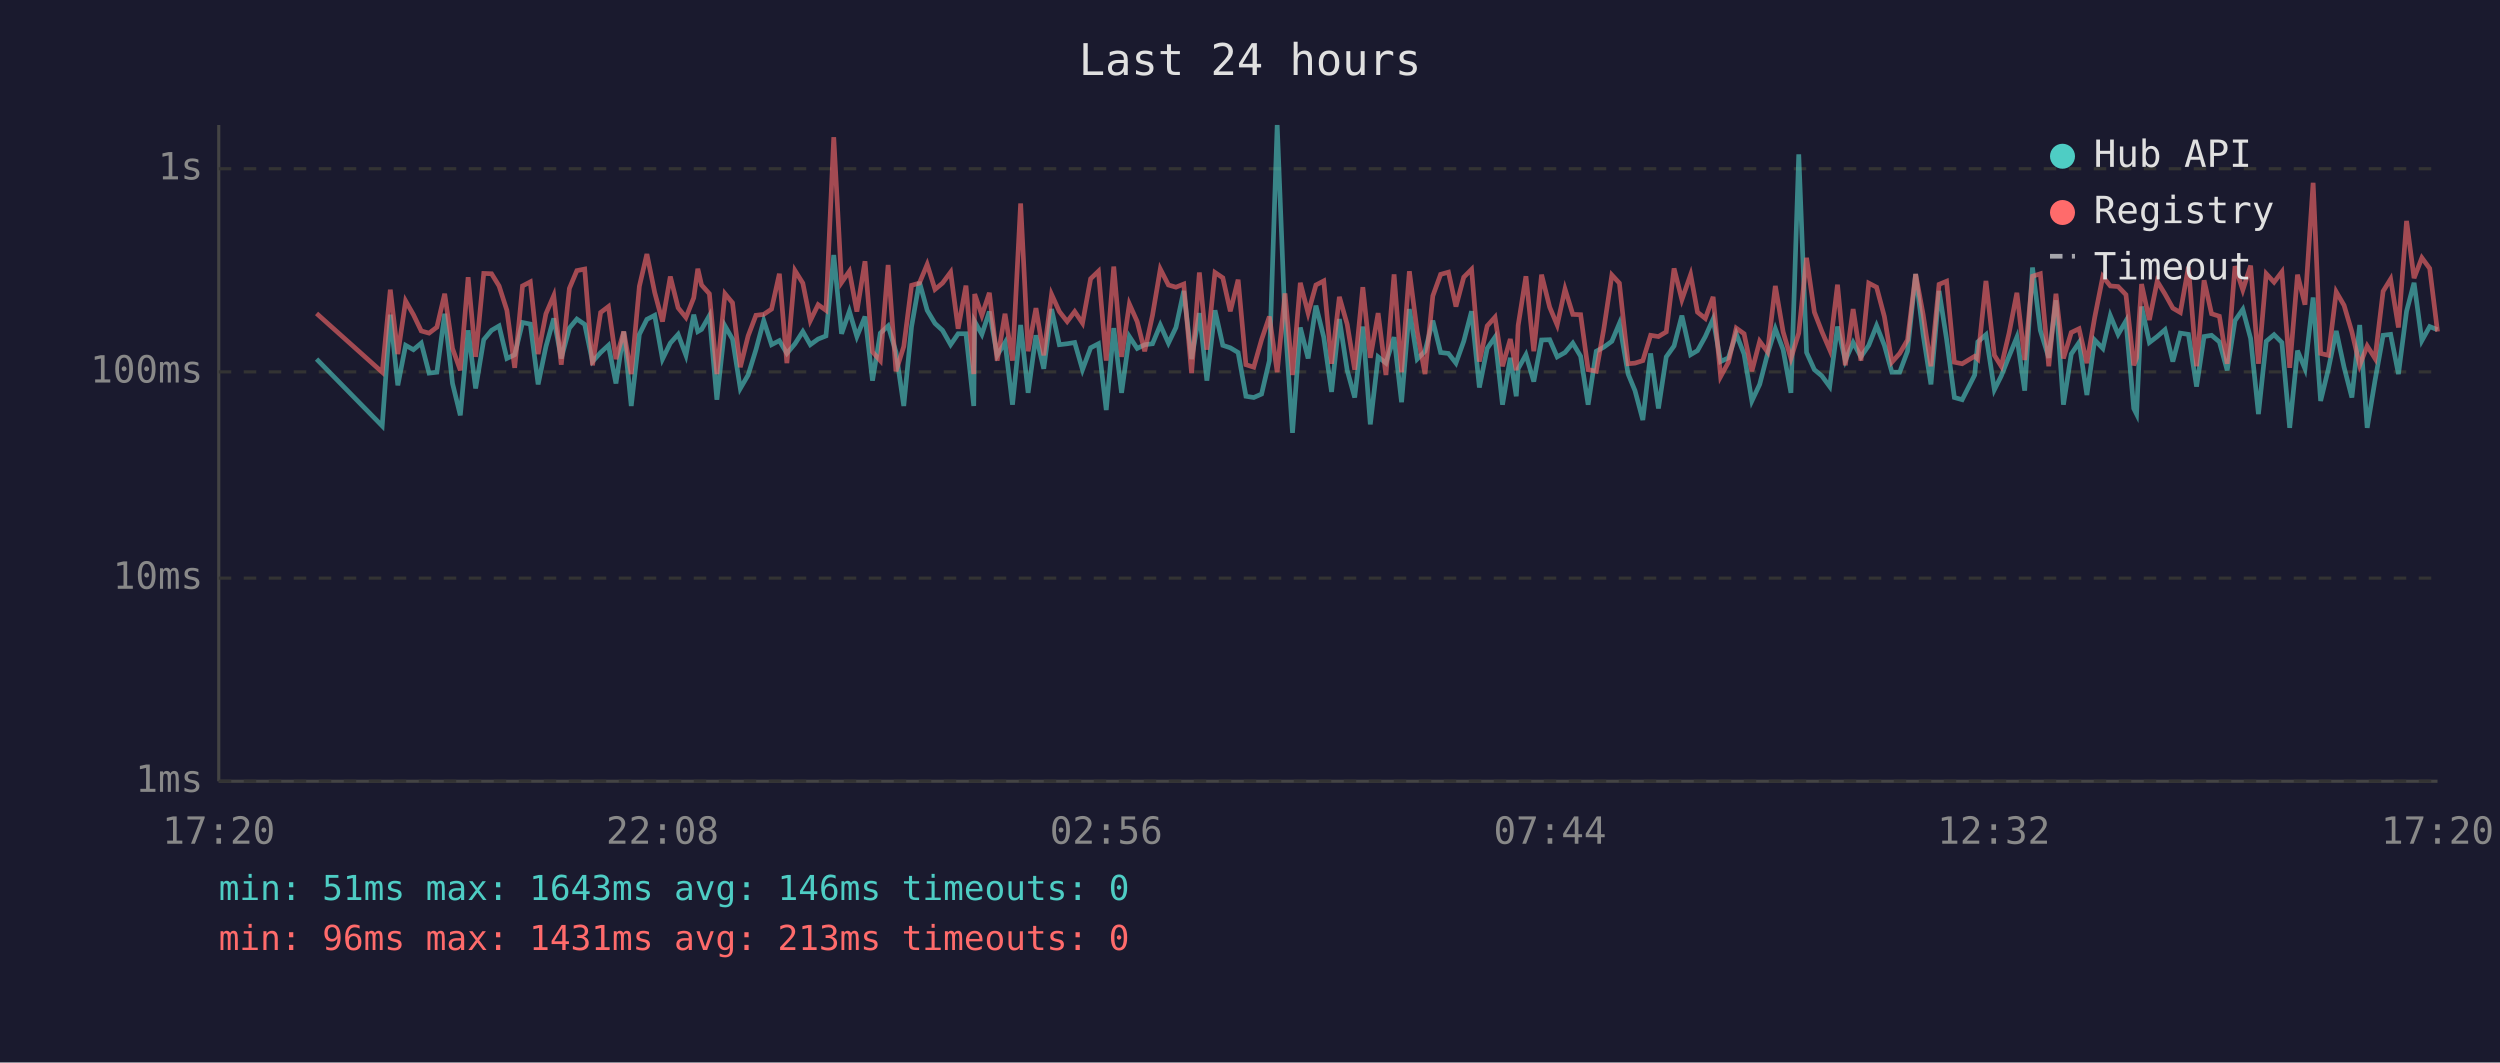
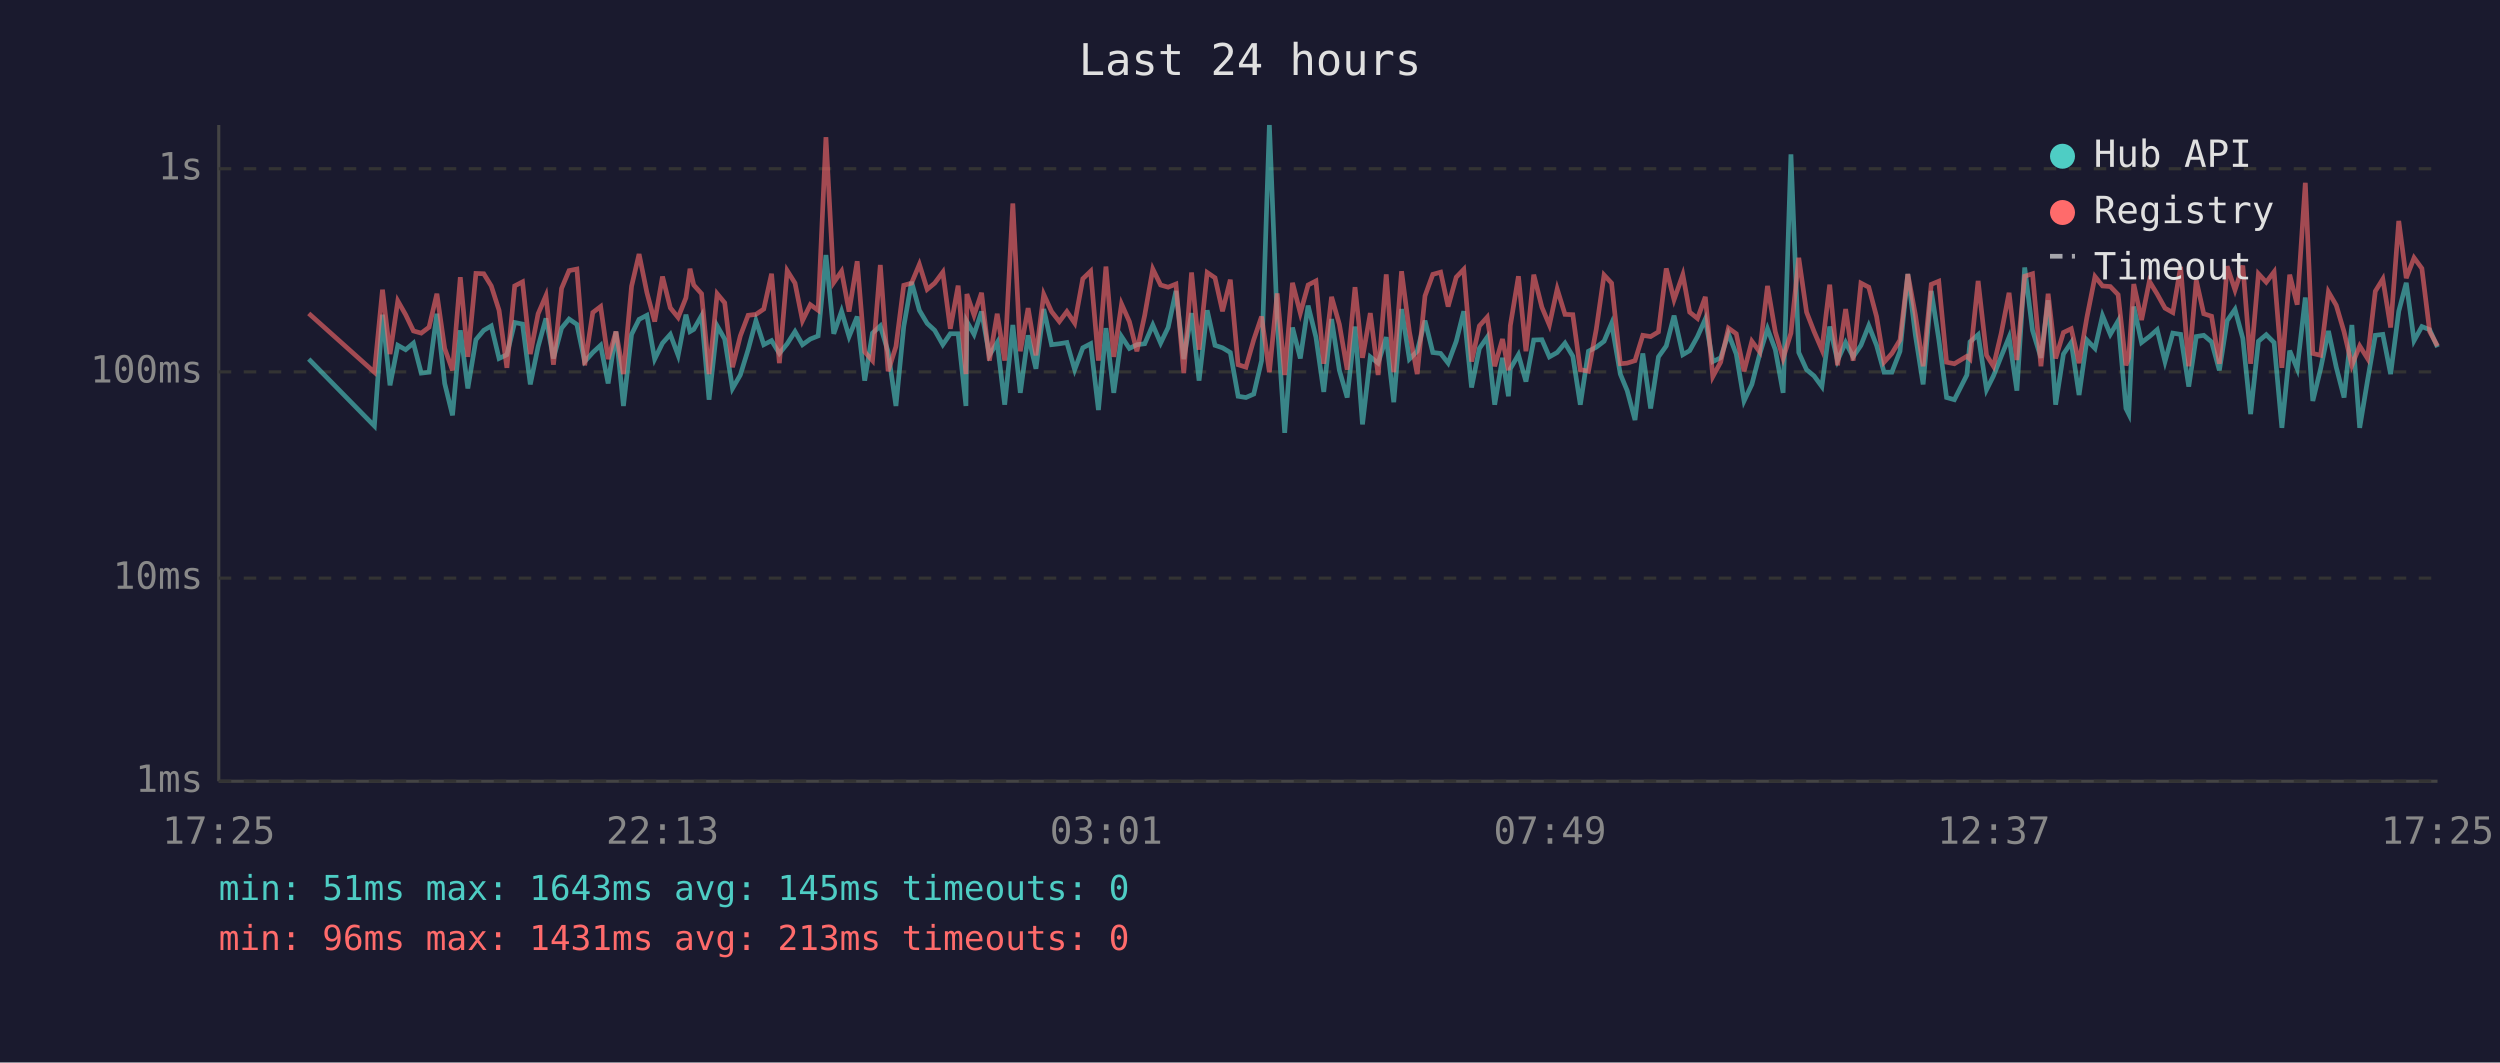
<svg xmlns="http://www.w3.org/2000/svg" viewBox="0 0 800 340" font-family="monospace" font-size="12">
  <rect width="800" height="340" fill="#1a1a2e" />
  <text x="400" y="24" fill="#e0e0e0" font-size="14" text-anchor="middle">Last 24 hours</text>
  <line x1="70" y1="40" x2="70" y2="250" stroke="#444" stroke-width="1" />
  <line x1="70" y1="250" x2="780" y2="250" stroke="#444" stroke-width="1" />
  <line x1="70" y1="250" x2="780" y2="250" stroke="#333" stroke-width="1" stroke-dasharray="4" />
  <text x="65" y="250" fill="#888" text-anchor="end" dominant-baseline="middle">1ms</text>
  <line x1="70" y1="185" x2="780" y2="185" stroke="#333" stroke-width="1" stroke-dasharray="4" />
  <text x="65" y="185" fill="#888" text-anchor="end" dominant-baseline="middle">10ms</text>
  <line x1="70" y1="119" x2="780" y2="119" stroke="#333" stroke-width="1" stroke-dasharray="4" />
  <text x="65" y="119" fill="#888" text-anchor="end" dominant-baseline="middle">100ms</text>
  <line x1="70" y1="54" x2="780" y2="54" stroke="#333" stroke-width="1" stroke-dasharray="4" />
  <text x="65" y="54" fill="#888" text-anchor="end" dominant-baseline="middle">1s</text>
-   <text x="70" y="270" fill="#888" text-anchor="middle">17:20</text>
-   <text x="212" y="270" fill="#888" text-anchor="middle">22:08</text>
-   <text x="354" y="270" fill="#888" text-anchor="middle">02:56</text>
-   <text x="496" y="270" fill="#888" text-anchor="middle">07:44</text>
-   <text x="638" y="270" fill="#888" text-anchor="middle">12:32</text>
-   <text x="780" y="270" fill="#888" text-anchor="middle">17:20</text>
-   <polyline points="101.3,114.9 122.3,136.3 124.9,100.7 127.3,123.3 129.8,110.5 132.3,111.9 134.8,109.8 137.3,119.4 139.8,119.1 142.3,100.4 144.8,122.7 147.3,132.9 149.8,105.7 152.2,124.3 154.8,108.7 157.3,105.7 159.7,104.3 162.2,114.7 164.7,113.5 167.2,103.2 169.7,103.7 172.2,123.0 174.7,110.9 177.2,101.9 179.6,114.7 182.2,105.0 184.6,102.1 187.1,103.8 189.6,115.7 192.2,112.8 194.7,110.5 197.1,122.7 199.6,106.1 202.0,129.9 204.6,107.0 207.0,102.2 209.5,100.9 212.0,114.9 214.5,109.8 217.0,107.0 219.5,113.7 222.0,100.7 223.3,106.1 224.5,105.4 227.0,101.0 229.4,127.9 232.0,104.3 234.4,108.5 236.9,124.3 239.4,120.0 241.9,111.9 244.4,102.6 246.9,110.3 249.4,109.0 251.8,113.1 254.4,110.0 256.9,106.1 259.3,110.3 261.8,108.5 264.3,107.5 266.8,81.6 269.3,106.8 271.8,99.6 274.2,107.7 276.8,101.3 279.2,121.8 281.7,106.6 284.2,104.3 286.7,112.6 289.2,129.9 291.7,104.5 294.2,90.2 296.7,99.3 299.2,103.5 301.6,105.7 304.2,110.3 306.6,106.8 309.1,106.8 311.6,129.9 311.9,102.9 314.2,107.0 316.6,99.7 319.1,113.7 321.6,109.6 324.0,129.5 326.6,104.0 329.0,125.7 331.5,107.3 334.0,118.0 336.5,98.9 339.0,110.3 341.5,110.0 343.9,109.6 346.4,118.3 349.0,111.3 351.5,110.0 354.0,131.2 356.4,105.0 358.9,125.7 361.4,107.7 363.9,111.5 366.3,110.3 368.8,110.0 371.3,104.0 373.9,109.8 376.3,104.8 378.8,93.1 381.3,114.9 383.8,100.2 386.2,121.8 388.8,99.3 391.3,110.5 393.7,111.3 396.2,112.8 398.7,126.8 401.2,127.2 403.7,126.1 406.2,115.4 408.7,40.0 411.2,102.7 413.6,138.5 416.1,104.8 418.6,114.7 421.1,97.8 423.6,107.9 426.1,125.4 428.6,102.1 431.1,118.5 433.5,127.2 436.1,104.5 438.5,135.8 441.0,114.2 443.5,116.2 446.1,107.9 448.5,128.7 451.0,98.9 453.5,114.9 456.0,112.4 458.5,102.6 461.0,112.8 463.5,113.1 465.9,116.2 468.4,109.2 470.9,99.6 473.4,124.0 475.9,111.5 478.4,107.9 480.8,129.5 483.3,114.5 485.2,126.8 485.8,118.0 488.3,113.5 490.8,122.1 493.3,108.8 495.9,108.7 498.3,114.2 500.8,112.8 503.3,109.8 505.8,114.0 508.2,129.5 510.8,112.4 513.2,111.1 515.8,109.2 518.2,103.5 521.0,119.7 523.2,125.0 525.7,134.4 528.2,113.1 530.7,130.7 533.2,114.2 535.7,110.7 538.2,101.0 541.0,113.5 543.2,112.2 545.7,107.7 548.2,102.1 550.6,115.7 553.1,114.5 555.6,106.8 558.1,113.3 560.6,128.3 563.1,123.0 565.6,113.3 568.1,105.2 570.6,111.9 573.1,125.7 575.6,49.4 578.1,112.8 580.6,118.3 583.0,120.3 585.5,123.7 588.0,104.5 590.5,115.4 593.0,109.6 595.5,114.2 598.0,110.5 600.5,104.2 603.0,110.5 605.4,119.1 607.9,119.1 610.4,112.4 613.0,87.7 615.4,107.1 617.9,123.0 620.5,93.1 622.9,108.5 625.4,127.2 627.9,127.9 631.9,120.0 632.9,109.4 635.5,107.1 638.2,124.7 640.4,120.3 642.9,114.0 645.4,107.9 647.9,125.0 650.4,85.6 652.9,105.7 655.6,114.5 657.9,96.1 660.3,129.5 662.8,113.3 665.3,109.6 667.8,126.4 670.3,108.8 672.9,111.5 675.3,101.0 677.8,107.0 680.3,102.7 682.8,130.7 683.7,132.5 685.3,98.1 687.8,109.6 690.3,107.7 692.8,105.5 695.3,115.7 697.7,106.6 700.3,107.0 702.9,123.7 705.3,107.7 707.7,107.3 710.2,109.4 712.7,118.5 715.2,102.6 717.7,99.0 720.2,108.3 722.7,132.5 725.2,109.2 727.7,107.1 730.2,109.6 732.7,136.9 735.2,112.2 737.6,118.0 740.2,95.2 742.6,128.3 745.1,118.0 747.6,105.9 750.1,117.5 752.6,127.2 755.1,104.0 757.5,136.9 760.0,121.8 762.6,107.3 765.0,107.0 767.5,119.7 770.1,99.6 772.5,90.5 775.0,109.0 777.5,104.5 780.0,105.5" fill="none" stroke="#4ecdc4" stroke-width="1.5" opacity="0.6" />
-   <polyline points="101.3,100.3 122.3,119.1 124.9,92.7 127.3,113.3 129.8,96.3 132.3,100.7 134.8,105.9 137.3,106.6 139.8,104.7 142.3,94.0 144.8,111.5 147.3,118.5 149.8,88.7 152.2,114.2 154.8,87.5 157.3,87.6 159.7,91.5 162.2,99.3 164.7,117.7 167.2,91.5 169.7,90.2 172.2,113.3 174.7,100.4 177.2,94.6 179.6,116.7 182.2,92.3 184.6,86.6 187.1,86.1 189.6,116.9 192.2,100.0 194.7,98.1 197.1,114.9 199.6,106.1 202.0,119.7 204.6,91.6 207.0,81.3 209.5,93.6 212.0,102.9 214.5,88.5 217.0,98.5 219.5,101.6 222.0,95.3 223.3,86.0 224.5,91.2 227.0,94.0 229.4,119.7 232.0,94.0 234.4,96.9 236.9,117.5 239.4,107.5 241.9,100.9 244.4,100.6 246.9,98.9 249.4,87.6 251.8,116.2 254.4,86.6 256.9,90.6 259.3,102.6 261.8,97.5 264.3,99.3 266.8,43.9 269.3,90.4 271.8,86.8 274.2,99.7 276.8,83.6 279.2,112.6 281.7,115.4 284.2,84.8 286.7,118.8 289.2,110.9 291.7,91.3 294.2,90.6 296.7,84.6 299.2,92.6 301.6,90.6 304.2,87.1 306.6,105.2 309.1,91.4 311.6,119.7 311.9,94.1 314.2,100.9 316.6,93.7 319.1,115.4 321.6,100.4 324.0,115.4 326.6,65.1 329.0,112.4 331.5,98.6 334.0,113.7 336.5,94.2 339.0,99.7 341.5,102.9 343.9,99.7 346.4,103.4 349.0,89.2 351.5,86.8 354.0,115.4 356.4,85.3 358.9,114.2 361.4,97.3 363.9,102.9 366.3,112.4 368.8,100.9 371.3,86.1 373.9,91.2 376.3,91.9 378.8,90.9 381.3,119.4 383.8,87.2 386.2,111.9 388.8,87.2 391.3,88.9 393.7,99.6 396.2,89.5 398.7,116.7 401.2,117.5 403.7,108.7 406.2,101.3 408.7,119.1 411.2,93.9 413.6,120.0 416.1,90.5 418.6,100.2 421.1,91.2 423.6,89.9 426.1,116.4 428.6,95.0 431.1,103.8 433.5,118.3 436.1,91.9 438.5,114.5 441.0,100.2 443.5,120.0 446.1,87.8 448.5,119.1 451.0,86.8 453.5,106.1 456.0,119.7 458.5,94.7 461.0,87.8 463.5,87.1 465.9,98.1 468.4,88.7 470.9,86.2 473.4,115.7 475.9,104.3 478.4,101.5 480.8,117.2 483.3,108.5 485.2,118.5 485.8,104.2 488.3,88.4 490.8,112.4 493.3,87.9 495.9,98.3 498.3,104.0 500.8,92.5 503.3,100.6 505.8,100.7 508.2,118.3 510.8,118.8 513.2,105.4 515.8,88.0 518.2,90.6 521.0,116.4 523.2,116.2 525.7,115.4 528.2,107.3 530.7,107.7 533.2,106.2 535.7,85.9 538.2,95.9 541.0,87.9 543.2,99.9 545.7,101.9 548.2,95.0 550.6,120.5 553.1,115.9 555.6,105.0 558.1,106.8 560.6,118.8 563.1,109.2 565.6,112.6 568.1,91.5 570.6,106.2 573.1,114.7 575.6,106.6 578.1,82.5 580.6,99.9 583.0,106.1 585.5,111.9 588.0,91.1 590.5,116.9 593.0,98.9 595.5,115.4 598.0,90.6 600.5,91.9 603.0,101.3 605.4,115.9 607.9,113.1 610.4,108.8 613.0,87.7 615.4,100.6 617.9,117.2 620.5,91.0 622.9,90.0 625.4,115.9 627.9,116.4 631.9,114.0 632.9,114.9 635.5,89.9 638.2,113.7 640.4,117.2 642.9,106.6 645.4,93.7 647.9,115.2 650.4,88.4 652.9,87.6 655.6,117.2 657.9,94.0 660.3,114.7 662.8,106.4 665.3,105.2 667.8,116.2 670.3,101.6 672.9,88.5 675.3,91.5 677.8,91.7 680.3,94.3 682.8,116.9 683.7,114.5 685.3,90.9 687.8,102.4 690.3,90.0 692.8,94.1 695.3,98.6 697.7,100.0 700.3,85.4 702.9,117.2 705.3,89.7 707.7,100.4 710.2,101.2 712.7,116.4 715.2,85.2 717.7,92.8 720.2,85.0 722.7,116.4 725.2,87.6 727.7,90.3 730.2,87.0 732.7,117.7 735.2,87.9 737.6,97.5 740.2,58.5 742.6,113.1 745.1,113.7 747.6,93.4 750.1,97.7 752.6,106.2 755.1,116.9 757.5,110.7 760.0,114.7 762.6,93.2 765.0,89.3 767.5,104.8 770.1,70.7 772.5,89.0 775.0,82.5 777.5,85.9 780.0,106.1" fill="none" stroke="#ff6b6b" stroke-width="1.5" opacity="0.6" />
+   <text x="70" y="270" fill="#888" text-anchor="middle">17:25</text>
+   <text x="212" y="270" fill="#888" text-anchor="middle">22:13</text>
+   <text x="354" y="270" fill="#888" text-anchor="middle">03:01</text>
+   <text x="496" y="270" fill="#888" text-anchor="middle">07:49</text>
+   <text x="638" y="270" fill="#888" text-anchor="middle">12:37</text>
+   <text x="780" y="270" fill="#888" text-anchor="middle">17:25</text>
+   <polyline points="98.8,114.9 119.8,136.3 122.4,100.7 124.8,123.3 127.3,110.5 129.8,111.9 132.3,109.8 134.8,119.4 137.3,119.1 139.8,100.4 142.3,122.7 144.8,132.9 147.3,105.7 149.7,124.3 152.3,108.7 154.8,105.7 157.2,104.3 159.7,114.7 162.2,113.5 164.7,103.2 167.2,103.7 169.7,123.0 172.2,110.9 174.7,101.9 177.1,114.7 179.7,105.0 182.1,102.1 184.6,103.8 187.1,115.7 189.7,112.8 192.2,110.5 194.6,122.7 197.1,106.1 199.5,129.9 202.1,107.0 204.5,102.2 207.0,100.9 209.5,114.9 212.0,109.8 214.5,107.0 217.0,113.7 219.5,100.7 220.8,106.1 222.0,105.4 224.5,101.0 226.9,127.9 229.5,104.3 231.9,108.5 234.4,124.3 236.9,120.0 239.4,111.9 241.9,102.6 244.4,110.3 246.9,109.0 249.4,113.1 251.9,110.0 254.4,106.1 256.8,110.3 259.3,108.5 261.8,107.5 264.3,81.6 266.8,106.8 269.3,99.6 271.7,107.7 274.3,101.3 276.7,121.8 279.2,106.6 281.7,104.3 284.2,112.6 286.7,129.9 289.2,104.5 291.7,90.2 294.2,99.3 296.7,103.5 299.1,105.7 301.7,110.3 304.1,106.8 306.6,106.8 309.1,129.9 309.4,102.9 311.7,107.0 314.1,99.7 316.6,113.7 319.1,109.6 321.5,129.5 324.1,104.0 326.5,125.7 329.0,107.3 331.5,118.0 334.0,98.9 336.5,110.3 339.0,110.0 341.4,109.6 343.9,118.3 346.5,111.3 349.0,110.0 351.5,131.2 353.9,105.0 356.4,125.7 358.9,107.7 361.4,111.5 363.8,110.3 366.3,110.0 368.9,104.0 371.4,109.8 373.8,104.8 376.3,93.1 378.8,114.9 381.3,100.2 383.7,121.8 386.3,99.3 388.8,110.5 391.2,111.3 393.7,112.8 396.2,126.8 398.7,127.2 401.2,126.1 403.7,115.4 406.2,40.0 408.7,102.7 411.1,138.5 413.6,104.8 416.1,114.7 418.6,97.8 421.1,107.9 423.6,125.4 426.1,102.1 428.6,118.5 431.1,127.2 433.6,104.5 436.0,135.8 438.5,114.2 441.0,116.2 443.6,107.9 446.0,128.7 448.5,98.9 451.0,114.9 453.5,112.4 456.0,102.6 458.5,112.8 461.0,113.1 463.4,116.2 466.0,109.2 468.4,99.6 470.9,124.0 473.4,111.5 475.9,107.9 478.3,129.5 480.8,114.5 482.7,126.8 483.3,118.0 485.9,113.5 488.3,122.1 490.8,108.8 493.4,108.7 495.8,114.2 498.3,112.8 500.8,109.8 503.3,114.0 505.7,129.5 508.3,112.4 510.8,111.1 513.3,109.2 515.7,103.5 518.5,119.7 520.7,125.0 523.2,134.4 525.7,113.1 528.2,130.7 530.7,114.2 533.2,110.7 535.7,101.0 538.5,113.5 540.7,112.2 543.2,107.7 545.7,102.1 548.1,115.7 550.6,114.5 553.1,106.8 555.6,113.3 558.1,128.3 560.6,123.0 563.1,113.3 565.6,105.2 568.1,111.9 570.6,125.7 573.1,49.4 575.6,112.8 578.1,118.3 580.5,120.3 583.0,123.7 585.5,104.5 588.0,115.4 590.6,109.6 593.0,114.2 595.5,110.5 598.0,104.2 600.5,110.5 602.9,119.1 605.4,119.1 608.0,112.4 610.5,87.7 612.9,107.1 615.4,123.0 618.0,93.1 620.4,108.5 622.9,127.2 625.4,127.9 629.4,120.0 630.4,109.4 633.0,107.1 635.7,124.7 637.9,120.3 640.4,114.0 642.9,107.9 645.4,125.0 647.9,85.6 650.4,105.7 653.1,114.5 655.4,96.1 657.8,129.5 660.3,113.3 662.8,109.6 665.3,126.4 667.8,108.8 670.4,111.5 672.8,101.0 675.3,107.0 677.8,102.7 680.3,130.7 681.2,132.5 682.8,98.1 685.3,109.6 687.8,107.7 690.3,105.5 692.8,115.7 695.3,106.6 697.8,107.0 700.4,123.7 702.8,107.7 705.2,107.3 707.7,109.4 710.2,118.5 712.7,102.6 715.2,99.0 717.7,108.3 720.2,132.5 722.7,109.2 725.2,107.1 727.7,109.6 730.2,136.9 732.7,112.2 735.1,118.0 737.7,95.2 740.1,128.3 742.6,118.0 745.1,105.9 747.6,117.5 750.1,127.2 752.6,104.0 755.1,136.9 757.6,121.8 760.1,107.3 762.5,107.0 765.0,119.7 767.6,99.6 770.0,90.5 772.5,109.0 775.0,104.5 777.5,105.5 780.0,111.1" fill="none" stroke="#4ecdc4" stroke-width="1.5" opacity="0.6" />
+   <polyline points="98.8,100.3 119.8,119.1 122.4,92.7 124.8,113.3 127.3,96.3 129.8,100.7 132.3,105.9 134.8,106.6 137.3,104.7 139.8,94.0 142.3,111.5 144.8,118.5 147.3,88.7 149.7,114.2 152.3,87.5 154.8,87.6 157.2,91.5 159.7,99.3 162.2,117.7 164.7,91.5 167.2,90.2 169.7,113.3 172.2,100.4 174.7,94.6 177.1,116.7 179.7,92.3 182.1,86.6 184.6,86.1 187.1,116.9 189.7,100.0 192.2,98.1 194.6,114.9 197.1,106.1 199.5,119.7 202.1,91.6 204.5,81.3 207.0,93.6 209.5,102.9 212.0,88.5 214.5,98.5 217.0,101.6 219.5,95.3 220.8,86.0 222.0,91.2 224.5,94.0 226.9,119.7 229.5,94.0 231.9,96.9 234.4,117.5 236.9,107.5 239.4,100.9 241.9,100.6 244.4,98.9 246.9,87.6 249.4,116.2 251.9,86.6 254.4,90.6 256.8,102.6 259.3,97.5 261.8,99.3 264.3,43.9 266.8,90.4 269.3,86.8 271.7,99.7 274.3,83.6 276.7,112.6 279.2,115.4 281.7,84.8 284.2,118.8 286.7,110.9 289.2,91.3 291.7,90.6 294.2,84.6 296.7,92.6 299.1,90.6 301.7,87.1 304.1,105.2 306.6,91.4 309.1,119.7 309.4,94.1 311.7,100.9 314.1,93.7 316.6,115.4 319.1,100.4 321.5,115.4 324.1,65.1 326.5,112.4 329.0,98.6 331.5,113.7 334.0,94.2 336.5,99.7 339.0,102.9 341.4,99.7 343.9,103.4 346.5,89.2 349.0,86.8 351.5,115.4 353.9,85.3 356.4,114.2 358.9,97.3 361.4,102.9 363.8,112.4 366.3,100.9 368.9,86.1 371.4,91.2 373.8,91.9 376.3,90.9 378.8,119.4 381.3,87.2 383.7,111.9 386.3,87.2 388.8,88.9 391.2,99.6 393.7,89.5 396.2,116.7 398.7,117.5 401.2,108.7 403.7,101.3 406.2,119.1 408.7,93.9 411.1,120.0 413.6,90.5 416.1,100.2 418.6,91.2 421.1,89.9 423.6,116.4 426.1,95.0 428.6,103.8 431.1,118.3 433.6,91.9 436.0,114.5 438.5,100.2 441.0,120.0 443.6,87.8 446.0,119.1 448.5,86.8 451.0,106.1 453.5,119.7 456.0,94.7 458.5,87.8 461.0,87.1 463.4,98.1 466.0,88.7 468.4,86.2 470.9,115.7 473.4,104.3 475.9,101.5 478.3,117.2 480.8,108.5 482.7,118.5 483.3,104.2 485.9,88.4 488.3,112.4 490.8,87.9 493.4,98.3 495.8,104.0 498.3,92.5 500.8,100.6 503.3,100.7 505.7,118.3 508.3,118.8 510.8,105.4 513.3,88.0 515.7,90.6 518.5,116.4 520.7,116.2 523.2,115.4 525.7,107.3 528.2,107.7 530.7,106.2 533.2,85.9 535.7,95.9 538.5,87.9 540.7,99.9 543.2,101.9 545.7,95.0 548.1,120.5 550.6,115.9 553.1,105.0 555.6,106.8 558.1,118.8 560.6,109.2 563.1,112.6 565.6,91.5 568.1,106.2 570.6,114.7 573.1,106.6 575.6,82.5 578.1,99.9 580.5,106.1 583.0,111.9 585.5,91.1 588.0,116.9 590.6,98.9 593.0,115.4 595.5,90.6 598.0,91.9 600.5,101.3 602.9,115.9 605.4,113.1 608.0,108.8 610.5,87.7 612.9,100.6 615.4,117.2 618.0,91.0 620.4,90.0 622.9,115.9 625.4,116.4 629.4,114.0 630.4,114.9 633.0,89.9 635.7,113.7 637.9,117.2 640.4,106.6 642.9,93.7 645.4,115.2 647.9,88.4 650.4,87.6 653.1,117.2 655.4,94.0 657.8,114.7 660.3,106.4 662.8,105.2 665.3,116.2 667.8,101.6 670.4,88.5 672.8,91.5 675.3,91.7 677.8,94.3 680.3,116.9 681.2,114.5 682.8,90.9 685.3,102.4 687.8,90.0 690.3,94.1 692.8,98.6 695.3,100.0 697.8,85.4 700.4,117.2 702.8,89.7 705.2,100.4 707.7,101.2 710.2,116.4 712.7,85.2 715.2,92.8 717.7,85.0 720.2,116.4 722.7,87.6 725.2,90.3 727.7,87.0 730.2,117.7 732.7,87.9 735.1,97.5 737.7,58.5 740.1,113.1 742.6,113.7 745.1,93.4 747.6,97.7 750.1,106.2 752.6,116.9 755.1,110.7 757.6,114.7 760.1,93.2 762.5,89.3 765.0,104.8 767.6,70.7 770.0,89.0 772.5,82.5 775.0,85.9 777.5,106.1 780.0,110.7" fill="none" stroke="#ff6b6b" stroke-width="1.5" opacity="0.6" />
  <circle cx="660" cy="50" r="4" fill="#4ecdc4" />
  <text x="670" y="50" fill="#e0e0e0" dominant-baseline="middle">Hub API</text>
  <circle cx="660" cy="68" r="4" fill="#ff6b6b" />
  <text x="670" y="68" fill="#e0e0e0" dominant-baseline="middle">Registry</text>
  <line x1="656" y1="82" x2="664" y2="82" stroke="#e0e0e0" stroke-width="1.5" stroke-dasharray="4,3" opacity="0.7" />
  <text x="670" y="86" fill="#e0e0e0" dominant-baseline="middle">Timeout</text>
-   <text x="70" y="288" fill="#4ecdc4" font-size="11">min: 51ms  max: 1643ms  avg: 146ms  timeouts: 0</text>
+   <text x="70" y="288" fill="#4ecdc4" font-size="11">min: 51ms  max: 1643ms  avg: 145ms  timeouts: 0</text>
  <text x="70" y="304" fill="#ff6b6b" font-size="11">min: 96ms  max: 1431ms  avg: 213ms  timeouts: 0</text>
</svg>
